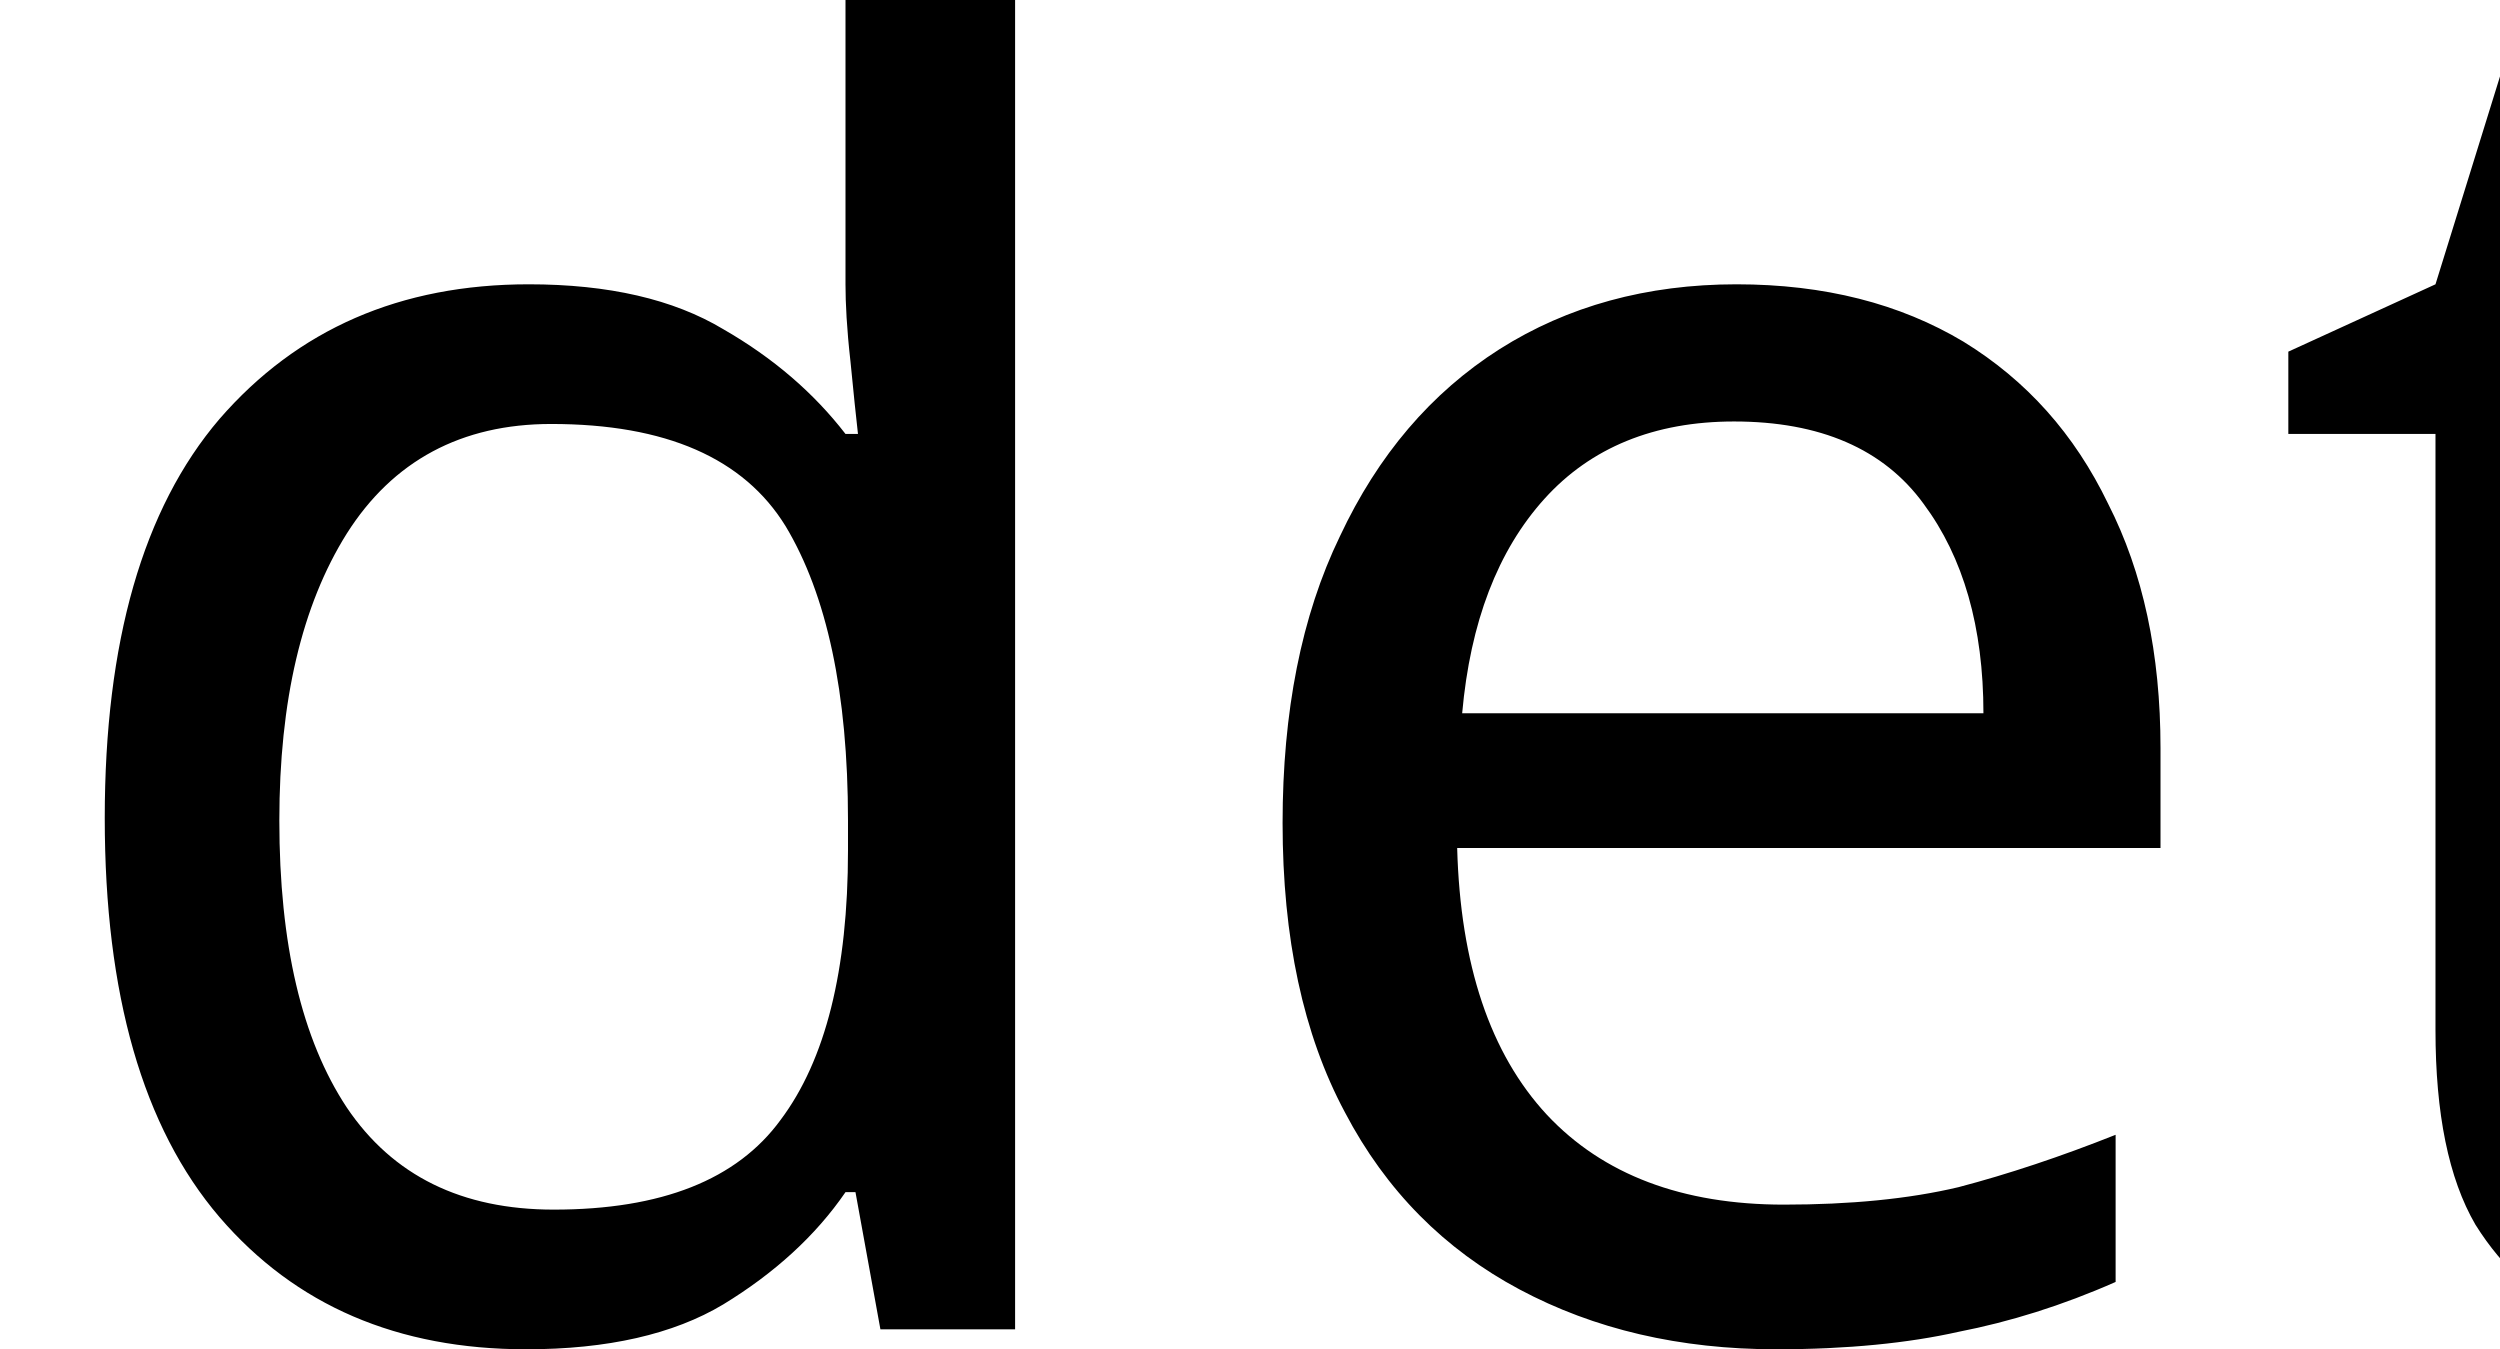
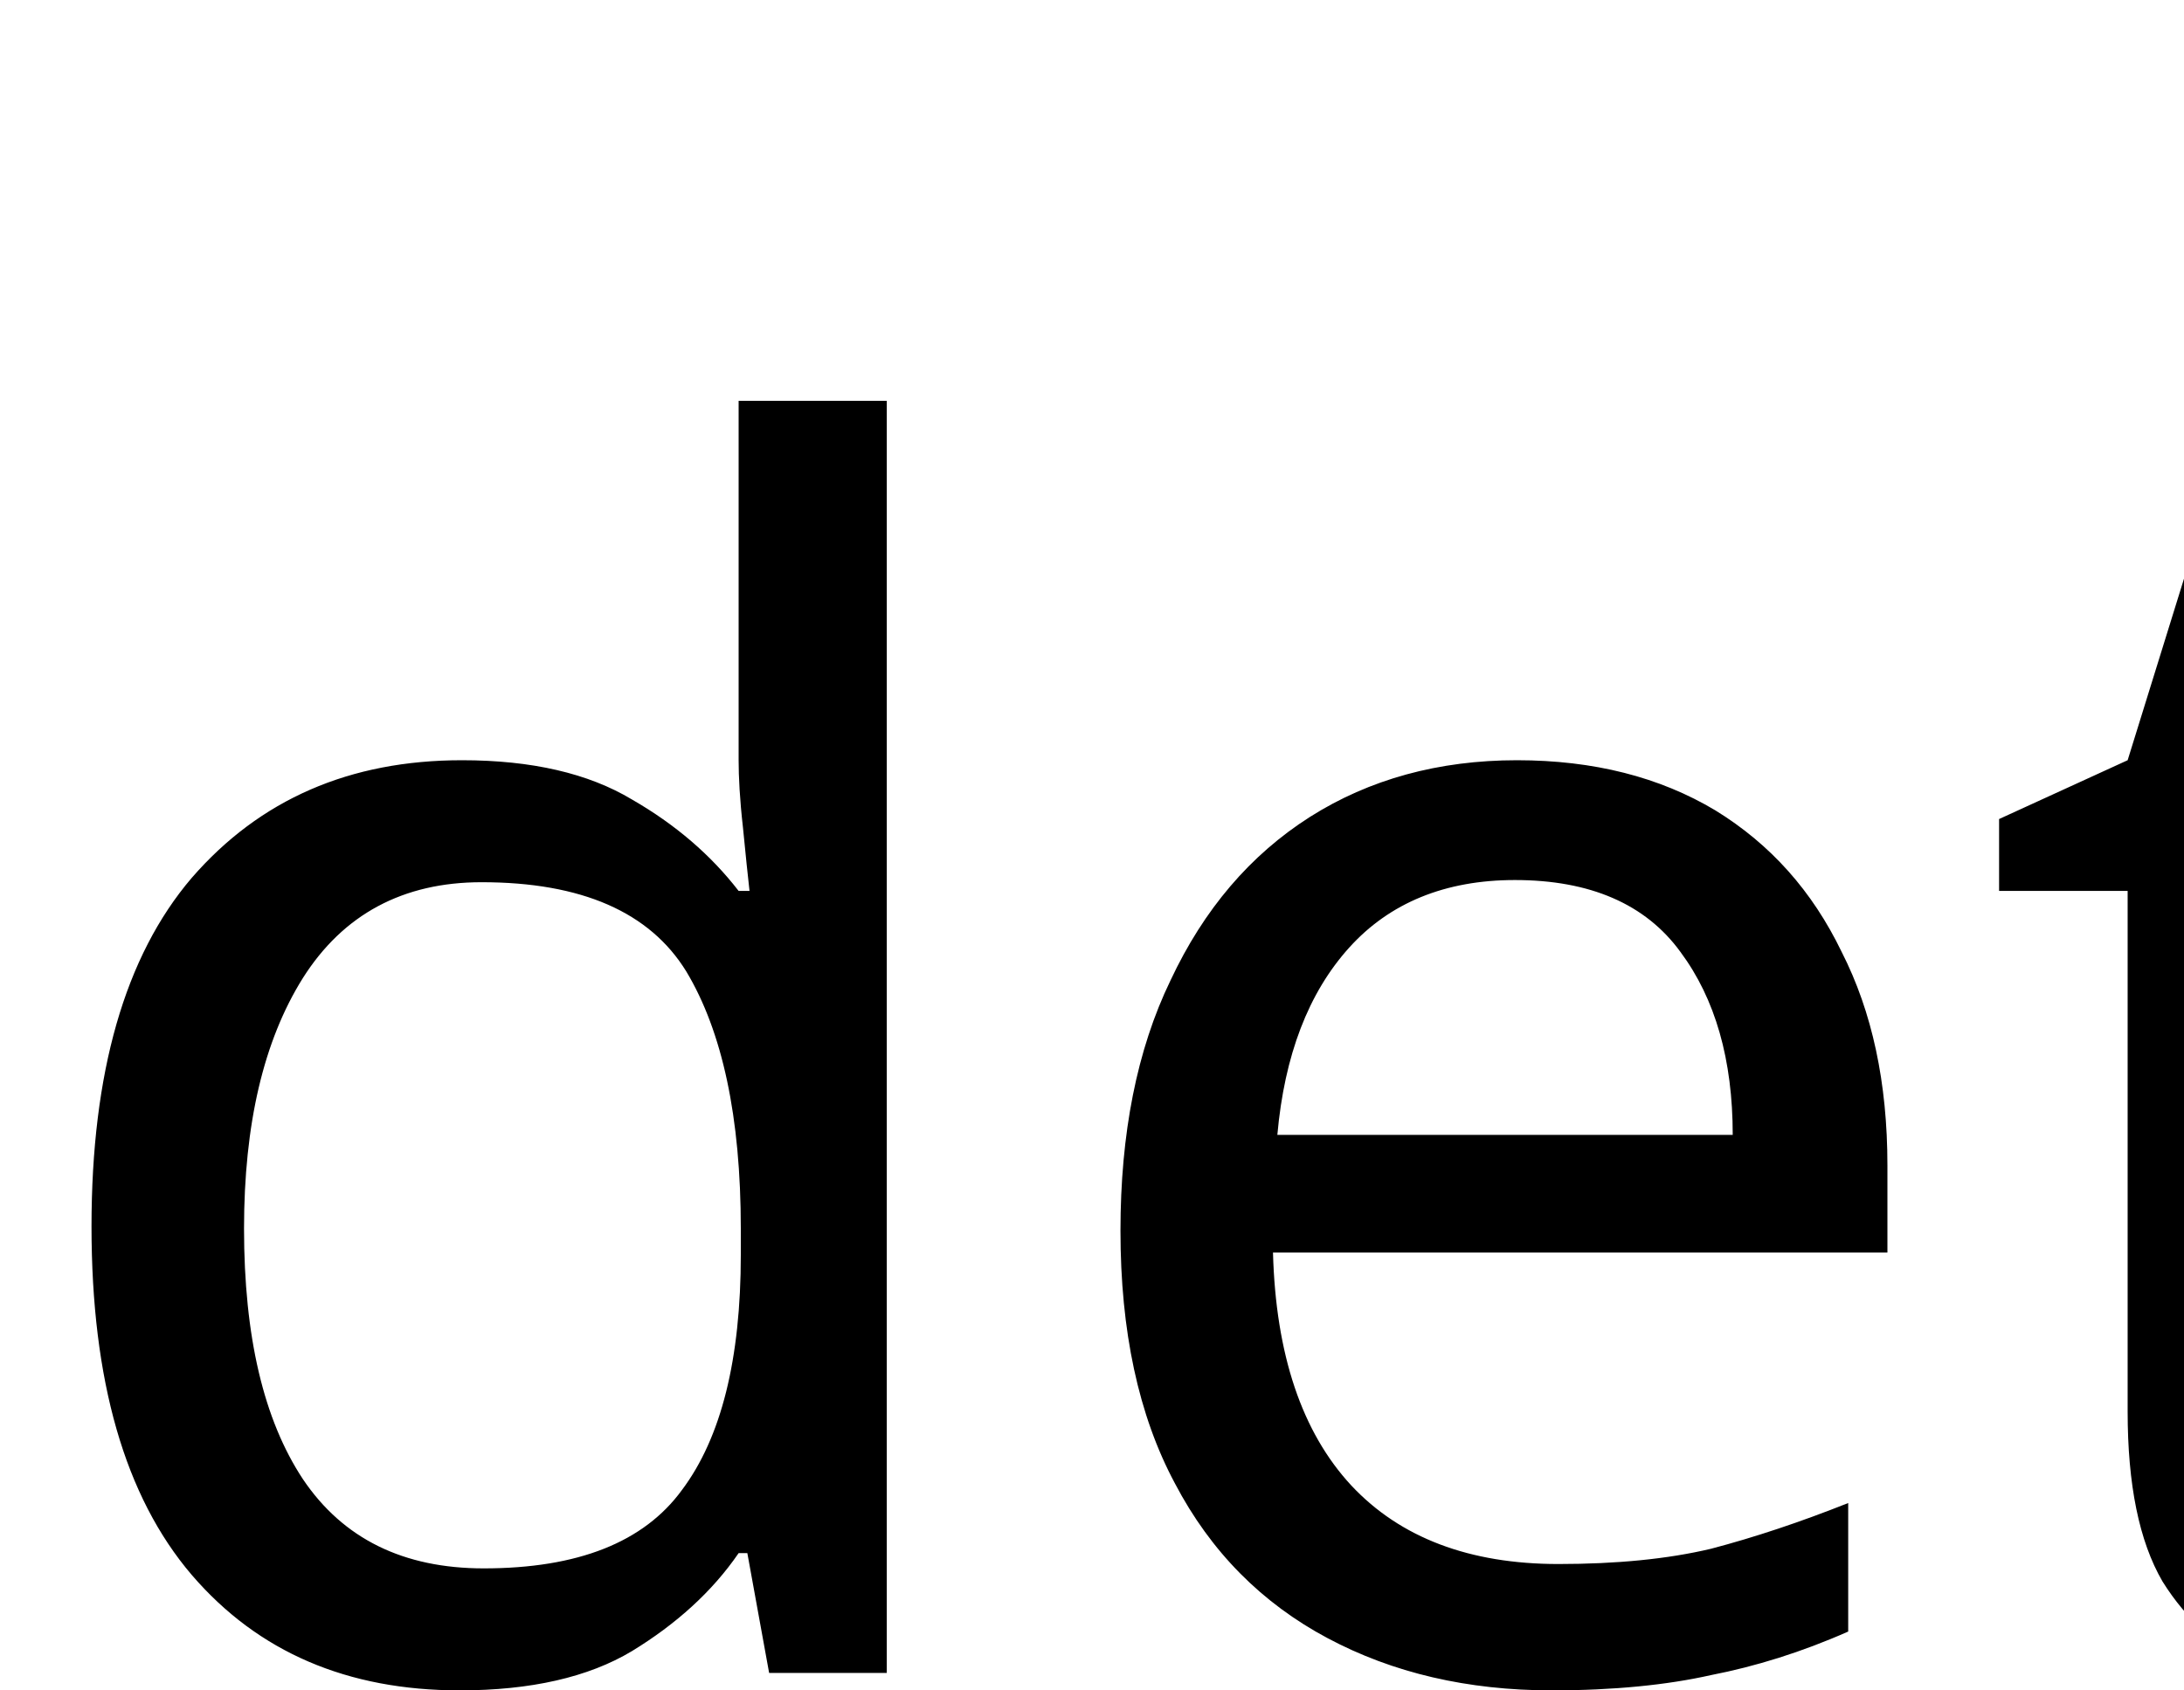
- <svg xmlns="http://www.w3.org/2000/svg" height="8.448pt" version="1.1" viewBox="39 57.672 15.662 8.448" width="15.662pt">
+ <svg xmlns="http://www.w3.org/2000/svg" height="12.12pt" version="1.1" viewBox="39 54 15.662 12.12" width="15.662pt">
  <defs>
    <font horiz-adv-x="0" id="cmr12">
      <font-face ascent="750" descent="-251" font-family="cmr12" units-per-em="1000" />
      <missing-glyph d="" />
      <glyph d="M300 683V654C368 654 376 647 376 598V377C355 406 312 441 251 441C135 441 35 343 35 215C35 88 130 -10 240 -10C316 -10 360 40 374 59V-10L515 0V29C447 29 439 36 439 85V694L300 683ZM374 117C374 99 374 96 360 74C336 39 295 10 245 10C219 10 111 20 111 214C111 286 123 326 145 359C165 390 205 421 255 421C317 421 352 376 362 360C374 343 374 341 374 323V117Z" glyph-name="d" horiz-adv-x="543" unicode="d" />
      <glyph d="M383 232C405 232 407 232 407 251C407 352 353 446 232 446C118 446 30 343 30 219C30 87 132 -10 243 -10C362 -10 407 98 407 119C407 125 402 129 396 129C388 129 386 124 384 119C358 35 291 12 249 12S106 40 106 213V232H383ZM107 251C115 408 203 426 231 426C338 426 344 285 345 251H107Z" glyph-name="e" horiz-adv-x="435" unicode="e" />
      <glyph d="M168 402H309V431H168V615H146C145 521 109 425 18 422V402H103V124C103 13 177 -10 230 -10C293 -10 326 52 326 124V181H304V126C304 54 275 12 236 12C168 12 168 105 168 122V402Z" glyph-name="t" horiz-adv-x="380" unicode="t" />
    </font>
  </defs>
  <style type="text/css">
text.f0 {font-family:cmr12;font-size:12}

</style>
  <g id="page1">
    <text class="f0" x="39" y="66">det</text>
  </g>
</svg>
